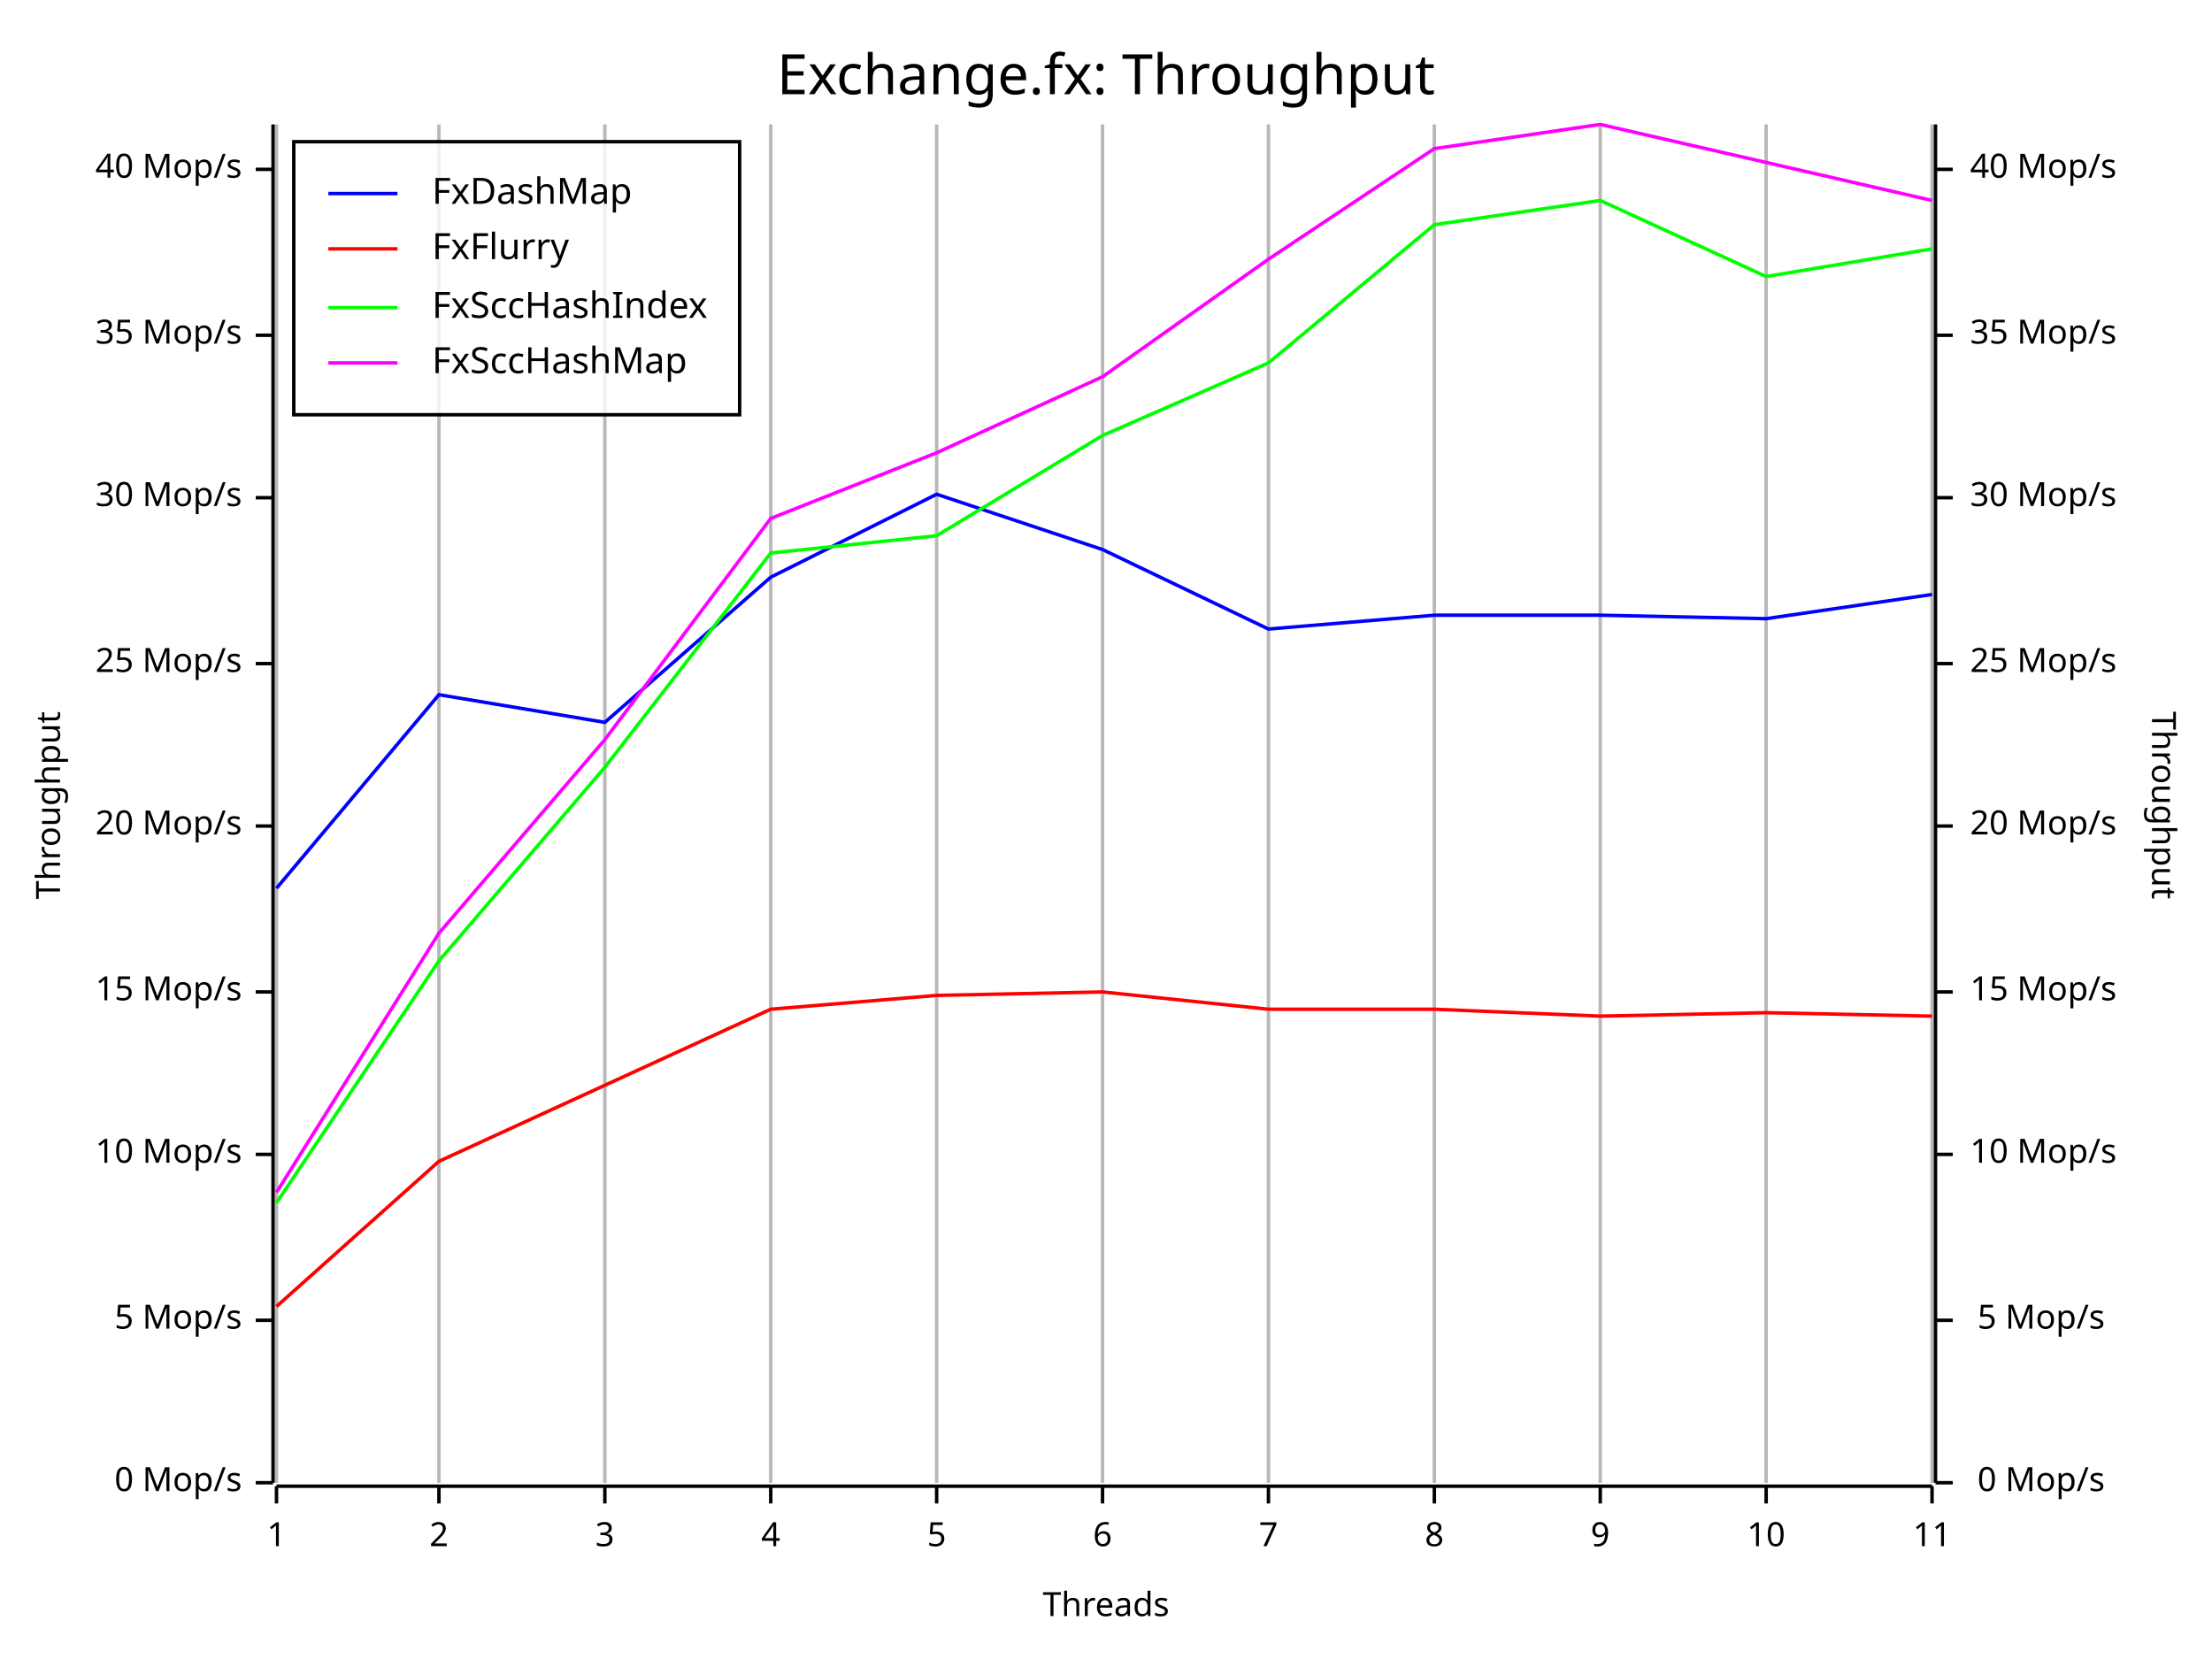
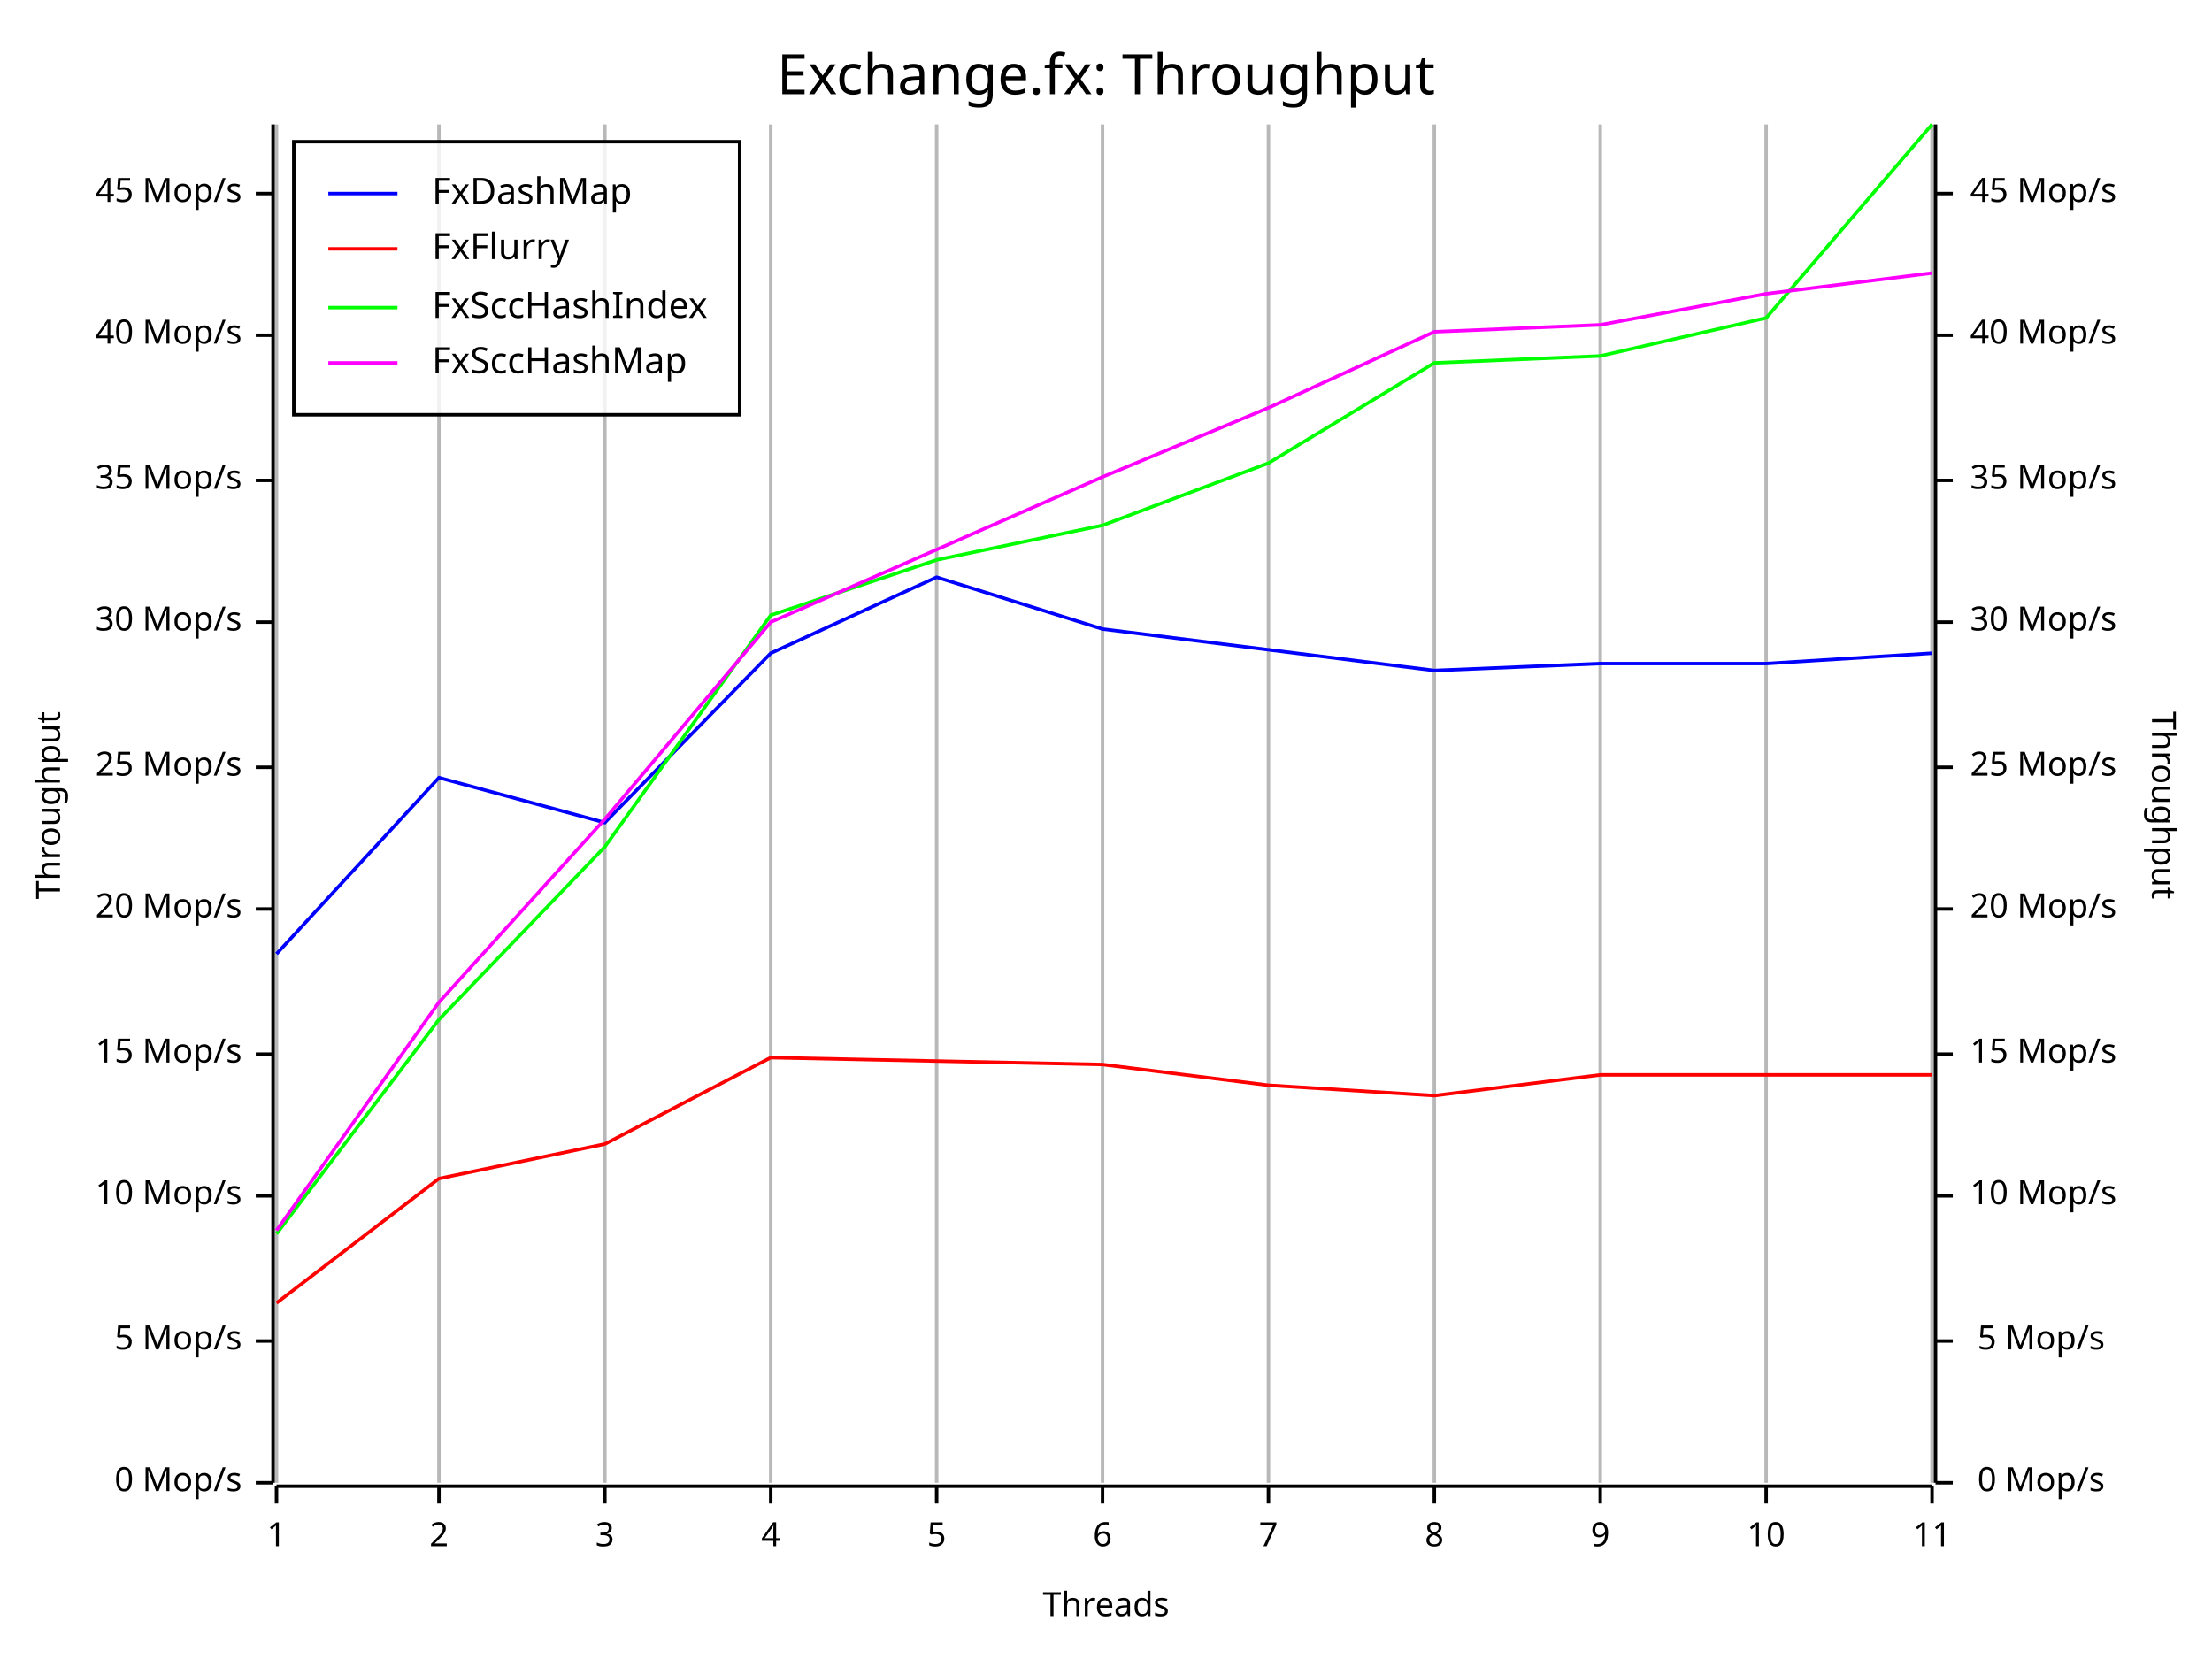
<svg xmlns="http://www.w3.org/2000/svg" width="640" height="480" viewBox="0 0 640 480">
  <rect x="0" y="0" width="640" height="480" opacity="1" fill="#FFFFFF" stroke="none" />
  <text x="320" y="15" dy="0.76em" text-anchor="middle" font-family="Fira Code" font-size="16.129" opacity="1" fill="#000000">
Exchange.fx: Throughput
</text>
  <line opacity="0.1" stroke="#000000" stroke-width="1" x1="80" y1="429" x2="80" y2="36" />
  <line opacity="0.1" stroke="#000000" stroke-width="1" x1="127" y1="429" x2="127" y2="36" />
  <line opacity="0.1" stroke="#000000" stroke-width="1" x1="175" y1="429" x2="175" y2="36" />
  <line opacity="0.1" stroke="#000000" stroke-width="1" x1="223" y1="429" x2="223" y2="36" />
  <line opacity="0.1" stroke="#000000" stroke-width="1" x1="271" y1="429" x2="271" y2="36" />
  <line opacity="0.1" stroke="#000000" stroke-width="1" x1="319" y1="429" x2="319" y2="36" />
  <line opacity="0.1" stroke="#000000" stroke-width="1" x1="367" y1="429" x2="367" y2="36" />
  <line opacity="0.1" stroke="#000000" stroke-width="1" x1="415" y1="429" x2="415" y2="36" />
  <line opacity="0.1" stroke="#000000" stroke-width="1" x1="463" y1="429" x2="463" y2="36" />
  <line opacity="0.1" stroke="#000000" stroke-width="1" x1="511" y1="429" x2="511" y2="36" />
  <line opacity="0.1" stroke="#000000" stroke-width="1" x1="559" y1="429" x2="559" y2="36" />
  <text x="10" y="233" dy="0.76em" text-anchor="middle" font-family="sans-serif" font-size="9.677" opacity="1" fill="#000000" transform="rotate(270, 10, 233)">
Throughput
</text>
  <text x="320" y="470" dy="-0.5ex" text-anchor="middle" font-family="sans-serif" font-size="9.677" opacity="1" fill="#000000">
Threads
</text>
  <text x="630" y="233" dy="0.76em" text-anchor="middle" font-family="sans-serif" font-size="9.677" opacity="1" fill="#000000" transform="rotate(90, 630, 233)">
Throughput
</text>
  <line opacity="0.2" stroke="#000000" stroke-width="1" x1="80" y1="429" x2="80" y2="36" />
  <line opacity="0.2" stroke="#000000" stroke-width="1" x1="127" y1="429" x2="127" y2="36" />
  <line opacity="0.2" stroke="#000000" stroke-width="1" x1="175" y1="429" x2="175" y2="36" />
  <line opacity="0.2" stroke="#000000" stroke-width="1" x1="223" y1="429" x2="223" y2="36" />
  <line opacity="0.2" stroke="#000000" stroke-width="1" x1="271" y1="429" x2="271" y2="36" />
  <line opacity="0.2" stroke="#000000" stroke-width="1" x1="319" y1="429" x2="319" y2="36" />
  <line opacity="0.2" stroke="#000000" stroke-width="1" x1="367" y1="429" x2="367" y2="36" />
  <line opacity="0.2" stroke="#000000" stroke-width="1" x1="415" y1="429" x2="415" y2="36" />
  <line opacity="0.2" stroke="#000000" stroke-width="1" x1="463" y1="429" x2="463" y2="36" />
  <line opacity="0.2" stroke="#000000" stroke-width="1" x1="511" y1="429" x2="511" y2="36" />
  <line opacity="0.2" stroke="#000000" stroke-width="1" x1="559" y1="429" x2="559" y2="36" />
  <polyline fill="none" opacity="1" stroke="#000000" stroke-width="1" points="79,36 79,429 " />
  <text x="70" y="429" dy="0.5ex" text-anchor="end" font-family="sans-serif" font-size="9.677" opacity="1" fill="#000000">
0 Mop/s
</text>
  <polyline fill="none" opacity="1" stroke="#000000" stroke-width="1" points="74,429 79,429 " />
-   <text x="70" y="382" dy="0.5ex" text-anchor="end" font-family="sans-serif" font-size="9.677" opacity="1" fill="#000000">
+   <text x="70" y="388" dy="0.5ex" text-anchor="end" font-family="sans-serif" font-size="9.677" opacity="1" fill="#000000">
5 Mop/s
</text>
-   <polyline fill="none" opacity="1" stroke="#000000" stroke-width="1" points="74,382 79,382 " />
-   <text x="70" y="334" dy="0.5ex" text-anchor="end" font-family="sans-serif" font-size="9.677" opacity="1" fill="#000000">
+   <polyline fill="none" opacity="1" stroke="#000000" stroke-width="1" points="74,388 79,388 " />
+   <text x="70" y="346" dy="0.5ex" text-anchor="end" font-family="sans-serif" font-size="9.677" opacity="1" fill="#000000">
10 Mop/s
</text>
-   <polyline fill="none" opacity="1" stroke="#000000" stroke-width="1" points="74,334 79,334 " />
-   <text x="70" y="287" dy="0.5ex" text-anchor="end" font-family="sans-serif" font-size="9.677" opacity="1" fill="#000000">
+   <polyline fill="none" opacity="1" stroke="#000000" stroke-width="1" points="74,346 79,346 " />
+   <text x="70" y="305" dy="0.5ex" text-anchor="end" font-family="sans-serif" font-size="9.677" opacity="1" fill="#000000">
15 Mop/s
</text>
-   <polyline fill="none" opacity="1" stroke="#000000" stroke-width="1" points="74,287 79,287 " />
-   <text x="70" y="239" dy="0.5ex" text-anchor="end" font-family="sans-serif" font-size="9.677" opacity="1" fill="#000000">
+   <polyline fill="none" opacity="1" stroke="#000000" stroke-width="1" points="74,305 79,305 " />
+   <text x="70" y="263" dy="0.5ex" text-anchor="end" font-family="sans-serif" font-size="9.677" opacity="1" fill="#000000">
20 Mop/s
</text>
-   <polyline fill="none" opacity="1" stroke="#000000" stroke-width="1" points="74,239 79,239 " />
-   <text x="70" y="192" dy="0.5ex" text-anchor="end" font-family="sans-serif" font-size="9.677" opacity="1" fill="#000000">
+   <polyline fill="none" opacity="1" stroke="#000000" stroke-width="1" points="74,263 79,263 " />
+   <text x="70" y="222" dy="0.5ex" text-anchor="end" font-family="sans-serif" font-size="9.677" opacity="1" fill="#000000">
25 Mop/s
</text>
-   <polyline fill="none" opacity="1" stroke="#000000" stroke-width="1" points="74,192 79,192 " />
-   <text x="70" y="144" dy="0.5ex" text-anchor="end" font-family="sans-serif" font-size="9.677" opacity="1" fill="#000000">
+   <polyline fill="none" opacity="1" stroke="#000000" stroke-width="1" points="74,222 79,222 " />
+   <text x="70" y="180" dy="0.5ex" text-anchor="end" font-family="sans-serif" font-size="9.677" opacity="1" fill="#000000">
30 Mop/s
</text>
-   <polyline fill="none" opacity="1" stroke="#000000" stroke-width="1" points="74,144 79,144 " />
-   <text x="70" y="97" dy="0.5ex" text-anchor="end" font-family="sans-serif" font-size="9.677" opacity="1" fill="#000000">
+   <polyline fill="none" opacity="1" stroke="#000000" stroke-width="1" points="74,180 79,180 " />
+   <text x="70" y="139" dy="0.5ex" text-anchor="end" font-family="sans-serif" font-size="9.677" opacity="1" fill="#000000">
35 Mop/s
</text>
-   <polyline fill="none" opacity="1" stroke="#000000" stroke-width="1" points="74,97 79,97 " />
-   <text x="70" y="49" dy="0.5ex" text-anchor="end" font-family="sans-serif" font-size="9.677" opacity="1" fill="#000000">
+   <polyline fill="none" opacity="1" stroke="#000000" stroke-width="1" points="74,139 79,139 " />
+   <text x="70" y="97" dy="0.5ex" text-anchor="end" font-family="sans-serif" font-size="9.677" opacity="1" fill="#000000">
40 Mop/s
</text>
-   <polyline fill="none" opacity="1" stroke="#000000" stroke-width="1" points="74,49 79,49 " />
+   <polyline fill="none" opacity="1" stroke="#000000" stroke-width="1" points="74,97 79,97 " />
+   <text x="70" y="56" dy="0.5ex" text-anchor="end" font-family="sans-serif" font-size="9.677" opacity="1" fill="#000000">
+ 45 Mop/s
+ </text>
+   <polyline fill="none" opacity="1" stroke="#000000" stroke-width="1" points="74,56 79,56 " />
  <polyline fill="none" opacity="1" stroke="#000000" stroke-width="1" points="80,430 559,430 " />
  <text x="80" y="440" dy="0.76em" text-anchor="middle" font-family="sans-serif" font-size="9.677" opacity="1" fill="#000000">
1
</text>
  <polyline fill="none" opacity="1" stroke="#000000" stroke-width="1" points="80,430 80,435 " />
  <text x="127" y="440" dy="0.76em" text-anchor="middle" font-family="sans-serif" font-size="9.677" opacity="1" fill="#000000">
2
</text>
  <polyline fill="none" opacity="1" stroke="#000000" stroke-width="1" points="127,430 127,435 " />
  <text x="175" y="440" dy="0.76em" text-anchor="middle" font-family="sans-serif" font-size="9.677" opacity="1" fill="#000000">
3
</text>
  <polyline fill="none" opacity="1" stroke="#000000" stroke-width="1" points="175,430 175,435 " />
  <text x="223" y="440" dy="0.76em" text-anchor="middle" font-family="sans-serif" font-size="9.677" opacity="1" fill="#000000">
4
</text>
  <polyline fill="none" opacity="1" stroke="#000000" stroke-width="1" points="223,430 223,435 " />
  <text x="271" y="440" dy="0.76em" text-anchor="middle" font-family="sans-serif" font-size="9.677" opacity="1" fill="#000000">
5
</text>
  <polyline fill="none" opacity="1" stroke="#000000" stroke-width="1" points="271,430 271,435 " />
  <text x="319" y="440" dy="0.76em" text-anchor="middle" font-family="sans-serif" font-size="9.677" opacity="1" fill="#000000">
6
</text>
  <polyline fill="none" opacity="1" stroke="#000000" stroke-width="1" points="319,430 319,435 " />
  <text x="367" y="440" dy="0.76em" text-anchor="middle" font-family="sans-serif" font-size="9.677" opacity="1" fill="#000000">
7
</text>
  <polyline fill="none" opacity="1" stroke="#000000" stroke-width="1" points="367,430 367,435 " />
  <text x="415" y="440" dy="0.76em" text-anchor="middle" font-family="sans-serif" font-size="9.677" opacity="1" fill="#000000">
8
</text>
  <polyline fill="none" opacity="1" stroke="#000000" stroke-width="1" points="415,430 415,435 " />
  <text x="463" y="440" dy="0.76em" text-anchor="middle" font-family="sans-serif" font-size="9.677" opacity="1" fill="#000000">
9
</text>
  <polyline fill="none" opacity="1" stroke="#000000" stroke-width="1" points="463,430 463,435 " />
  <text x="511" y="440" dy="0.76em" text-anchor="middle" font-family="sans-serif" font-size="9.677" opacity="1" fill="#000000">
10
</text>
  <polyline fill="none" opacity="1" stroke="#000000" stroke-width="1" points="511,430 511,435 " />
  <text x="559" y="440" dy="0.76em" text-anchor="middle" font-family="sans-serif" font-size="9.677" opacity="1" fill="#000000">
11
</text>
  <polyline fill="none" opacity="1" stroke="#000000" stroke-width="1" points="559,430 559,435 " />
  <polyline fill="none" opacity="1" stroke="#000000" stroke-width="1" points="560,36 560,429 " />
  <text x="609" y="429" dy="0.5ex" text-anchor="end" font-family="sans-serif" font-size="9.677" opacity="1" fill="#000000">
0 Mop/s
</text>
  <polyline fill="none" opacity="1" stroke="#000000" stroke-width="1" points="560,429 565,429 " />
-   <text x="609" y="382" dy="0.5ex" text-anchor="end" font-family="sans-serif" font-size="9.677" opacity="1" fill="#000000">
+   <text x="609" y="388" dy="0.5ex" text-anchor="end" font-family="sans-serif" font-size="9.677" opacity="1" fill="#000000">
5 Mop/s
</text>
-   <polyline fill="none" opacity="1" stroke="#000000" stroke-width="1" points="560,382 565,382 " />
-   <text x="570" y="334" dy="0.5ex" text-anchor="start" font-family="sans-serif" font-size="9.677" opacity="1" fill="#000000">
+   <polyline fill="none" opacity="1" stroke="#000000" stroke-width="1" points="560,388 565,388 " />
+   <text x="570" y="346" dy="0.5ex" text-anchor="start" font-family="sans-serif" font-size="9.677" opacity="1" fill="#000000">
10 Mop/s
</text>
-   <polyline fill="none" opacity="1" stroke="#000000" stroke-width="1" points="560,334 565,334 " />
-   <text x="570" y="287" dy="0.5ex" text-anchor="start" font-family="sans-serif" font-size="9.677" opacity="1" fill="#000000">
+   <polyline fill="none" opacity="1" stroke="#000000" stroke-width="1" points="560,346 565,346 " />
+   <text x="570" y="305" dy="0.5ex" text-anchor="start" font-family="sans-serif" font-size="9.677" opacity="1" fill="#000000">
15 Mop/s
</text>
-   <polyline fill="none" opacity="1" stroke="#000000" stroke-width="1" points="560,287 565,287 " />
-   <text x="570" y="239" dy="0.5ex" text-anchor="start" font-family="sans-serif" font-size="9.677" opacity="1" fill="#000000">
+   <polyline fill="none" opacity="1" stroke="#000000" stroke-width="1" points="560,305 565,305 " />
+   <text x="570" y="263" dy="0.5ex" text-anchor="start" font-family="sans-serif" font-size="9.677" opacity="1" fill="#000000">
20 Mop/s
</text>
-   <polyline fill="none" opacity="1" stroke="#000000" stroke-width="1" points="560,239 565,239 " />
-   <text x="570" y="192" dy="0.5ex" text-anchor="start" font-family="sans-serif" font-size="9.677" opacity="1" fill="#000000">
+   <polyline fill="none" opacity="1" stroke="#000000" stroke-width="1" points="560,263 565,263 " />
+   <text x="570" y="222" dy="0.5ex" text-anchor="start" font-family="sans-serif" font-size="9.677" opacity="1" fill="#000000">
25 Mop/s
</text>
-   <polyline fill="none" opacity="1" stroke="#000000" stroke-width="1" points="560,192 565,192 " />
-   <text x="570" y="144" dy="0.5ex" text-anchor="start" font-family="sans-serif" font-size="9.677" opacity="1" fill="#000000">
+   <polyline fill="none" opacity="1" stroke="#000000" stroke-width="1" points="560,222 565,222 " />
+   <text x="570" y="180" dy="0.5ex" text-anchor="start" font-family="sans-serif" font-size="9.677" opacity="1" fill="#000000">
30 Mop/s
</text>
-   <polyline fill="none" opacity="1" stroke="#000000" stroke-width="1" points="560,144 565,144 " />
-   <text x="570" y="97" dy="0.5ex" text-anchor="start" font-family="sans-serif" font-size="9.677" opacity="1" fill="#000000">
+   <polyline fill="none" opacity="1" stroke="#000000" stroke-width="1" points="560,180 565,180 " />
+   <text x="570" y="139" dy="0.5ex" text-anchor="start" font-family="sans-serif" font-size="9.677" opacity="1" fill="#000000">
35 Mop/s
</text>
-   <polyline fill="none" opacity="1" stroke="#000000" stroke-width="1" points="560,97 565,97 " />
-   <text x="570" y="49" dy="0.5ex" text-anchor="start" font-family="sans-serif" font-size="9.677" opacity="1" fill="#000000">
+   <polyline fill="none" opacity="1" stroke="#000000" stroke-width="1" points="560,139 565,139 " />
+   <text x="570" y="97" dy="0.5ex" text-anchor="start" font-family="sans-serif" font-size="9.677" opacity="1" fill="#000000">
40 Mop/s
</text>
-   <polyline fill="none" opacity="1" stroke="#000000" stroke-width="1" points="560,49 565,49 " />
-   <polyline fill="none" opacity="1" stroke="#0000FF" stroke-width="1" points="80,257 127,201 175,209 223,167 271,143 319,159 367,182 415,178 463,178 511,179 559,172 " />
-   <polyline fill="none" opacity="1" stroke="#FF0000" stroke-width="1" points="80,378 127,336 175,314 223,292 271,288 319,287 367,292 415,292 463,294 511,293 559,294 " />
-   <polyline fill="none" opacity="1" stroke="#00FF00" stroke-width="1" points="80,348 127,278 175,222 223,160 271,155 319,126 367,105 415,65 463,58 511,80 559,72 " />
-   <polyline fill="none" opacity="1" stroke="#FF00FF" stroke-width="1" points="80,345 127,270 175,214 223,150 271,131 319,109 367,75 415,43 463,36 511,47 559,58 " />
+   <polyline fill="none" opacity="1" stroke="#000000" stroke-width="1" points="560,97 565,97 " />
+   <text x="570" y="56" dy="0.5ex" text-anchor="start" font-family="sans-serif" font-size="9.677" opacity="1" fill="#000000">
+ 45 Mop/s
+ </text>
+   <polyline fill="none" opacity="1" stroke="#000000" stroke-width="1" points="560,56 565,56 " />
+   <polyline fill="none" opacity="1" stroke="#0000FF" stroke-width="1" points="80,276 127,225 175,238 223,189 271,167 319,182 367,188 415,194 463,192 511,192 559,189 " />
+   <polyline fill="none" opacity="1" stroke="#FF0000" stroke-width="1" points="80,377 127,341 175,331 223,306 271,307 319,308 367,314 415,317 463,311 511,311 559,311 " />
+   <polyline fill="none" opacity="1" stroke="#00FF00" stroke-width="1" points="80,357 127,295 175,245 223,178 271,162 319,152 367,134 415,105 463,103 511,92 559,36 " />
+   <polyline fill="none" opacity="1" stroke="#FF00FF" stroke-width="1" points="80,356 127,290 175,237 223,180 271,159 319,138 367,118 415,96 463,94 511,85 559,79 " />
  <rect x="85" y="41" width="129" height="79" opacity="0.8" fill="#FFFFFF" stroke="none" />
  <rect x="85" y="41" width="129" height="79" opacity="1" fill="none" stroke="#000000" />
  <text x="125" y="51" dy="0.76em" text-anchor="start" font-family="Fira Code" font-size="10.484" opacity="1" fill="#000000">
FxDashMap
</text>
  <text x="125" y="67" dy="0.76em" text-anchor="start" font-family="Fira Code" font-size="10.484" opacity="1" fill="#000000">
FxFlurry
</text>
  <text x="125" y="84" dy="0.76em" text-anchor="start" font-family="Fira Code" font-size="10.484" opacity="1" fill="#000000">
FxSccHashIndex
</text>
  <text x="125" y="100" dy="0.76em" text-anchor="start" font-family="Fira Code" font-size="10.484" opacity="1" fill="#000000">
FxSccHashMap
</text>
  <polyline fill="none" opacity="1" stroke="#0000FF" stroke-width="1" points="95,56 115,56 " />
  <polyline fill="none" opacity="1" stroke="#FF0000" stroke-width="1" points="95,72 115,72 " />
  <polyline fill="none" opacity="1" stroke="#00FF00" stroke-width="1" points="95,89 115,89 " />
  <polyline fill="none" opacity="1" stroke="#FF00FF" stroke-width="1" points="95,105 115,105 " />
</svg>
